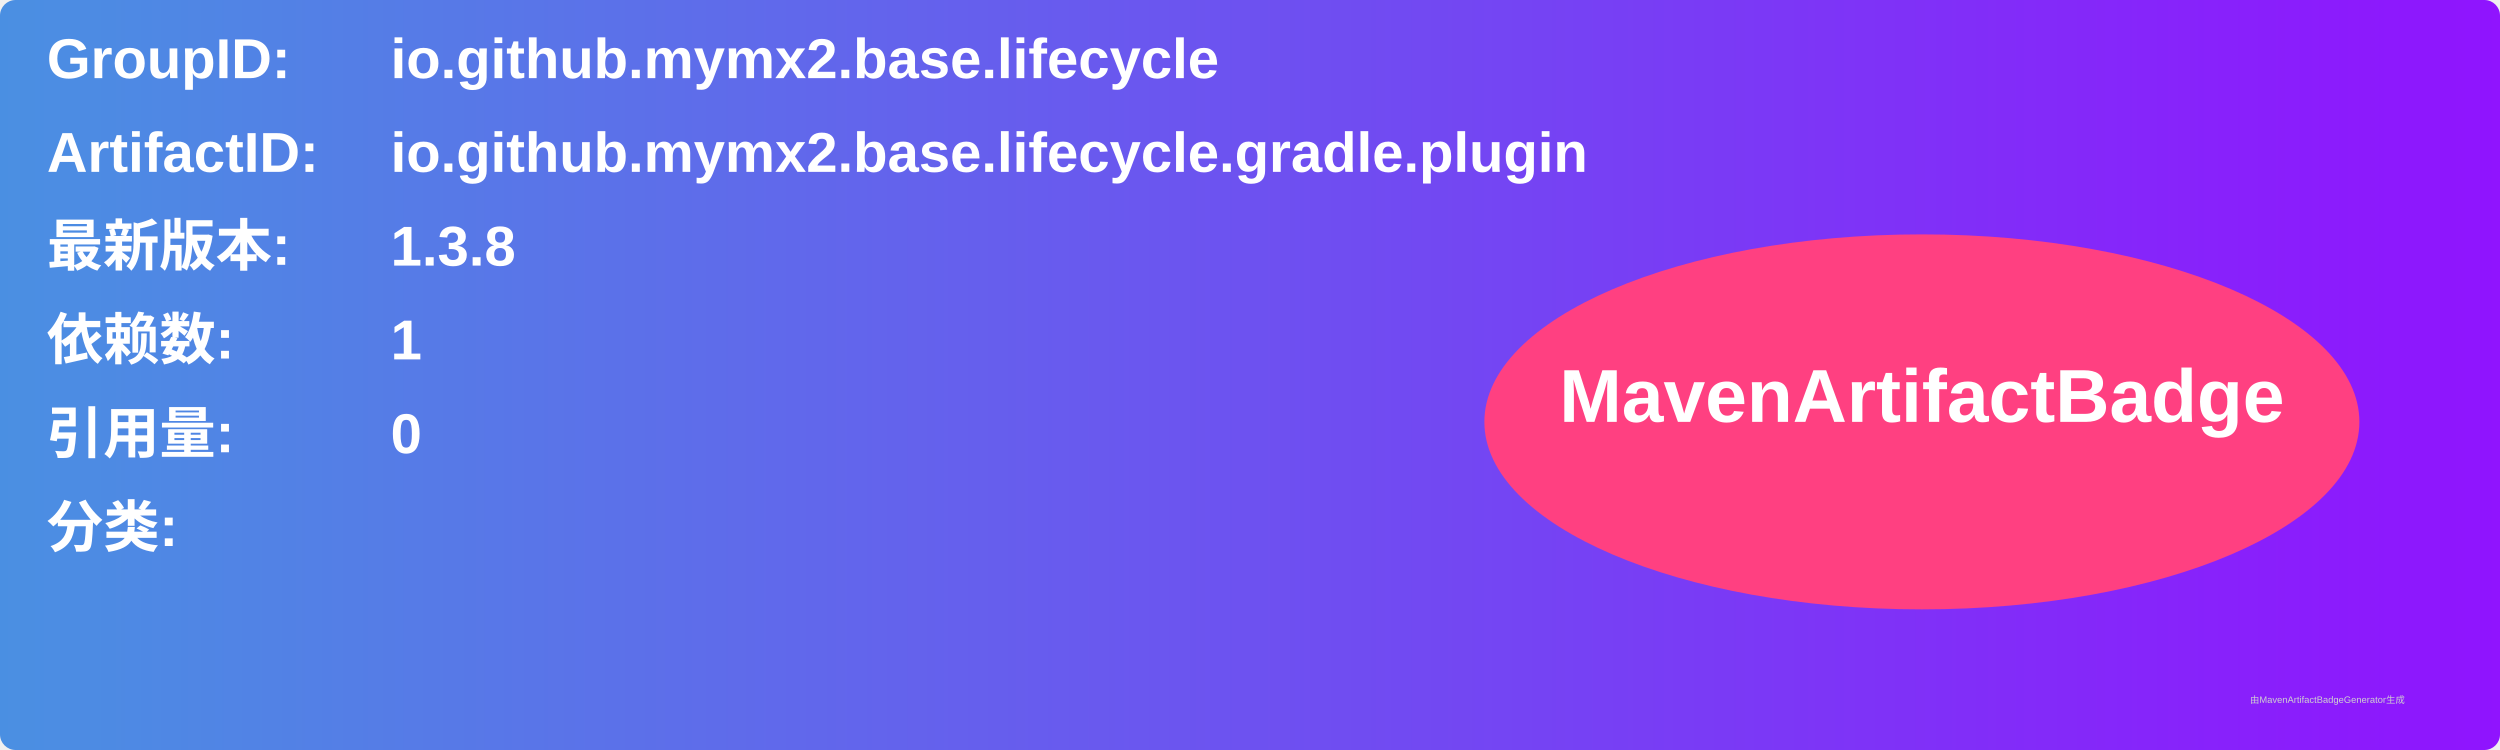
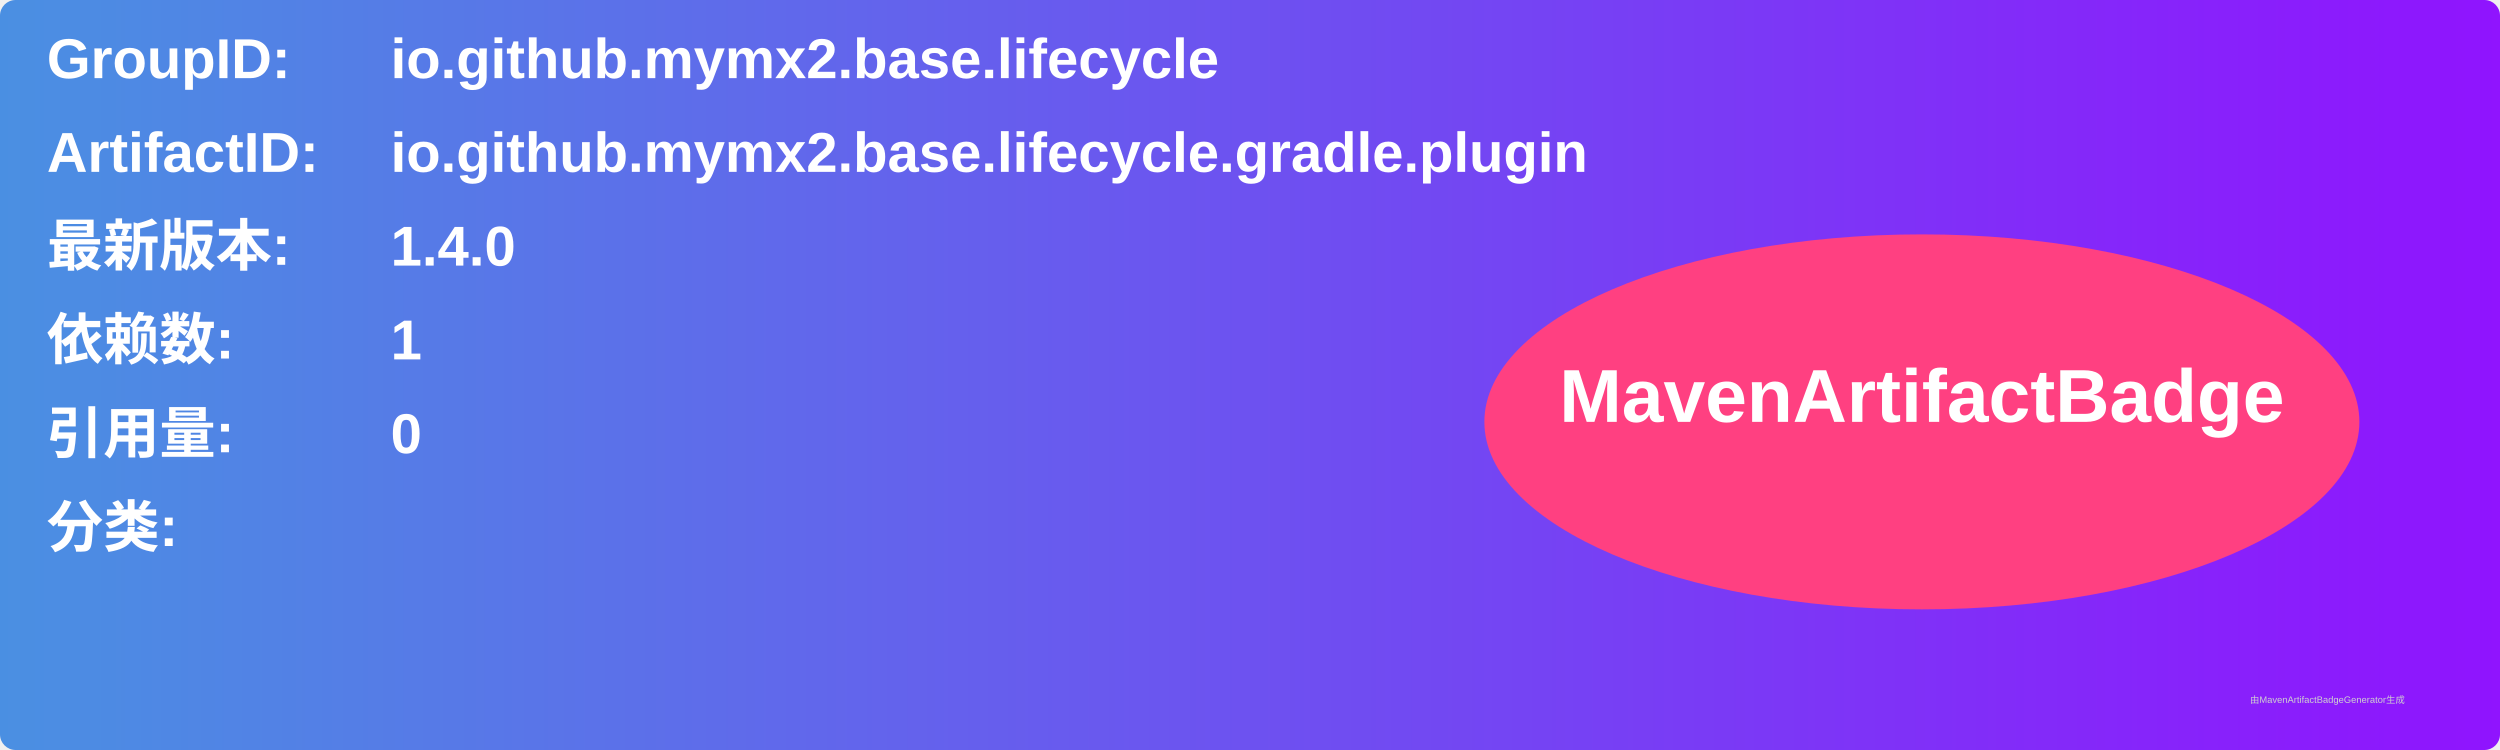
<svg xmlns="http://www.w3.org/2000/svg" width="800" height="240" viewBox="0 0 800 240">
  <linearGradient id="grad" x1="0%" y1="0%" x2="100%" y2="0%">
    <stop offset="0%" stop-color="#4a90e2" />
    <stop offset="100%" stop-color="#9013fe" />
  </linearGradient>
  <rect width="100%" height="100%" rx="5" ry="5" fill="url(#grad)" />
  <g transform="translate(15, 15)">
    <text x="0" y="10" font-family="Arial" font-size="18" fill="white" font-weight="bold" width="260">GroupID:</text>
    <text x="110" y="10" font-family="Arial" font-size="18" fill="white" font-weight="bold" width="460">io.github.mymx2.base.lifecycle</text>
    <text x="0" y="40" font-family="Arial" font-size="18" fill="white" font-weight="bold" width="260">ArtifactID:</text>
    <text x="110" y="40" font-family="Arial" font-size="18" fill="white" font-weight="bold" width="460">io.github.mymx2.base.lifecycle.gradle.plugin</text>
    <text x="0" y="70" font-family="Arial" font-size="18" fill="white" font-weight="bold">最新版本:</text>
    <text x="110" y="70" font-family="Arial" font-size="18" fill="white" font-weight="bold">
-       <tspan font-weight="bold">1.3.8</tspan>
+       <tspan font-weight="bold">1.4.0</tspan>
    </text>
    <text x="0" y="100" font-family="Arial" font-size="18" fill="white" font-weight="bold">依赖数: </text>
    <text x="110" y="100" font-family="Arial" font-size="18" fill="white">
      <tspan font-weight="bold">1</tspan>
    </text>
    <text x="0" y="130" font-family="Arial" font-size="18" fill="white" font-weight="bold">引用量: </text>
    <text x="110" y="130" font-family="Arial" font-size="18" fill="white">
      <tspan font-weight="bold">0</tspan>
    </text>
    <text x="0" y="160" font-family="Arial" font-size="18" fill="white" font-weight="bold">分类:</text>
    <text x="10" y="190" font-family="Arial" font-size="10" fill="white">
      <tspan font-weight="bold" />
    </text>
    <ellipse cx="600" cy="120" rx="140" ry="60" fill="#ff4081" />
    <text x="600" y="120" text-anchor="middle" font-family="Arial" font-size="24" fill="white" font-weight="bold">MavenArtifactBadge</text>
  </g>
  <text x="720" y="225" font-family="Arial" font-size="3" fill="#d0d0d0">由MavenArtifactBadgeGenerator生成</text>
</svg>
